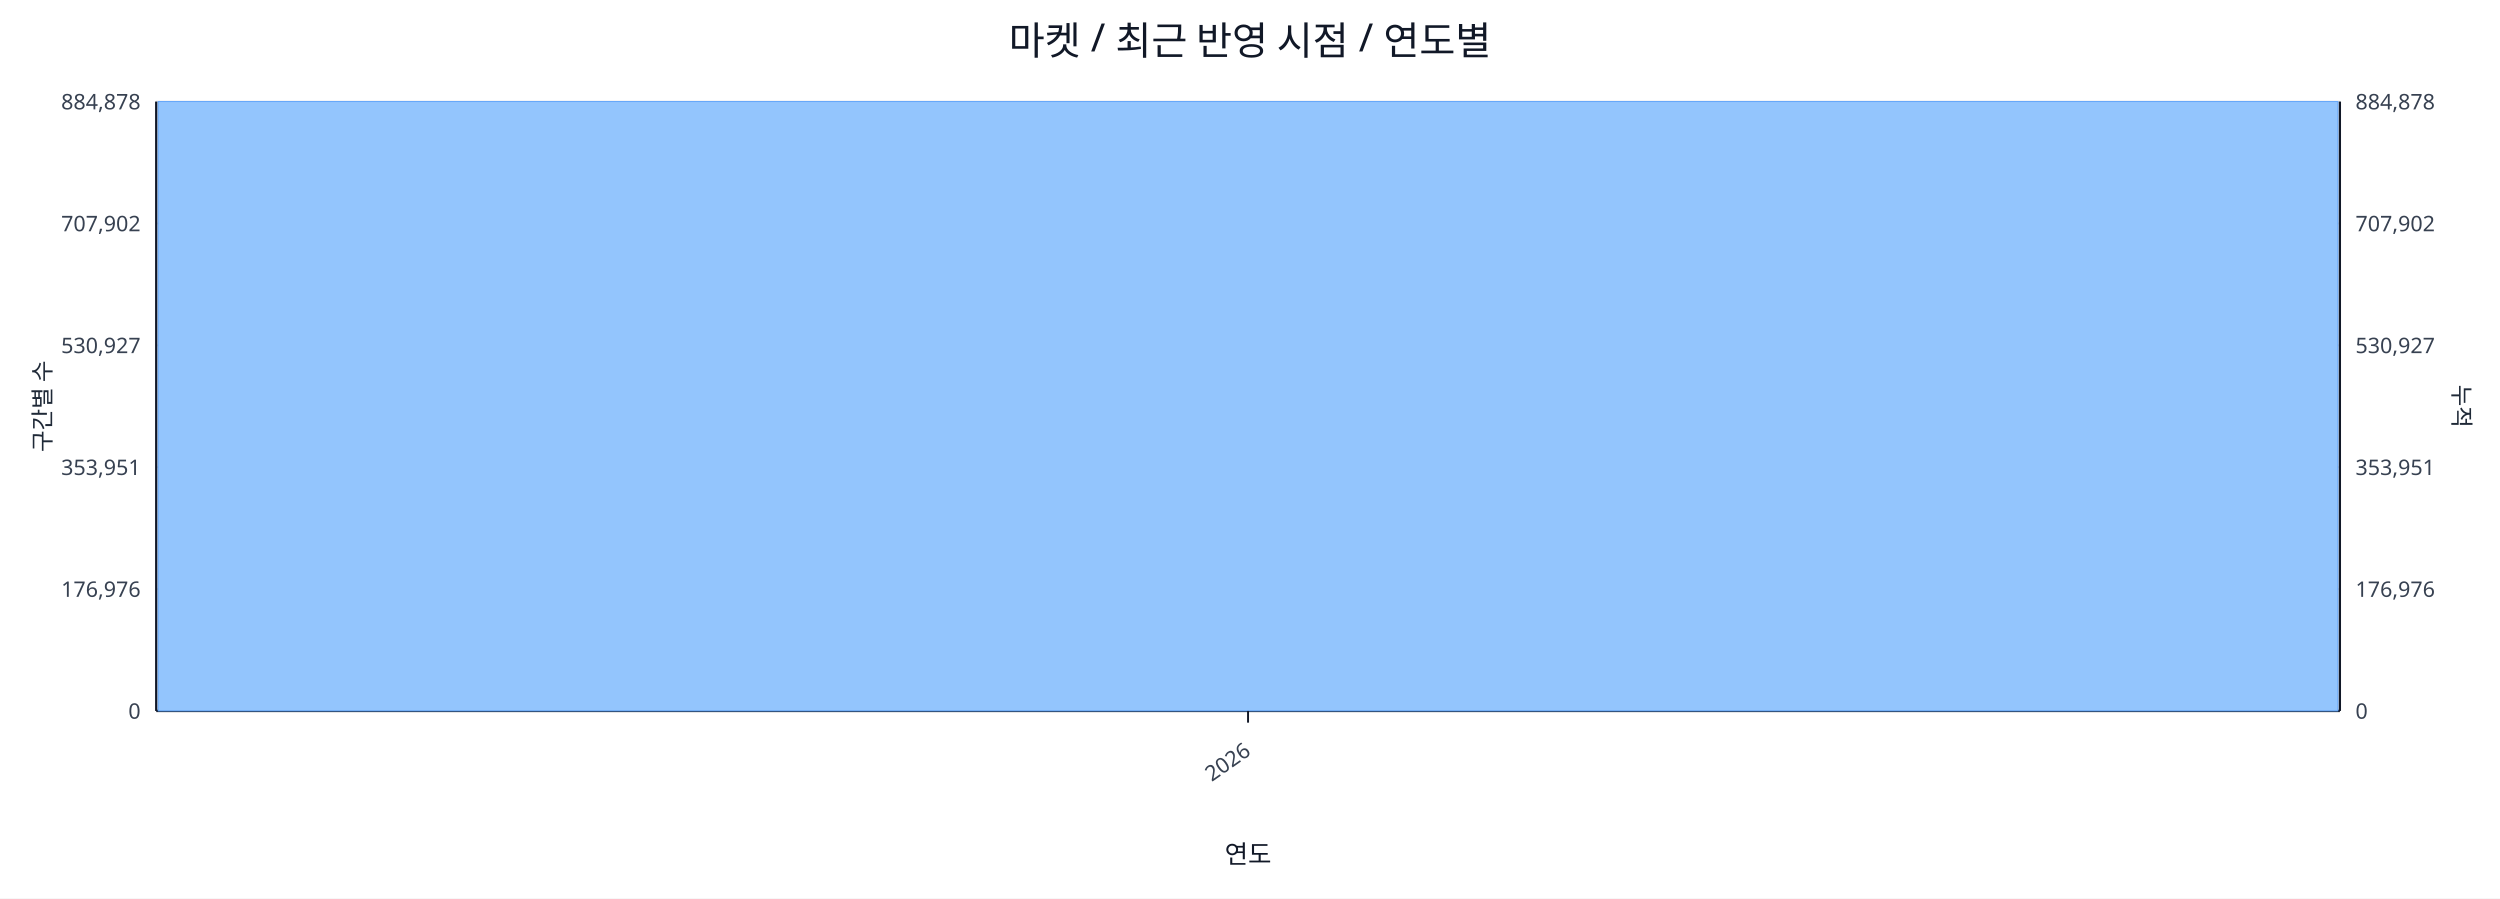
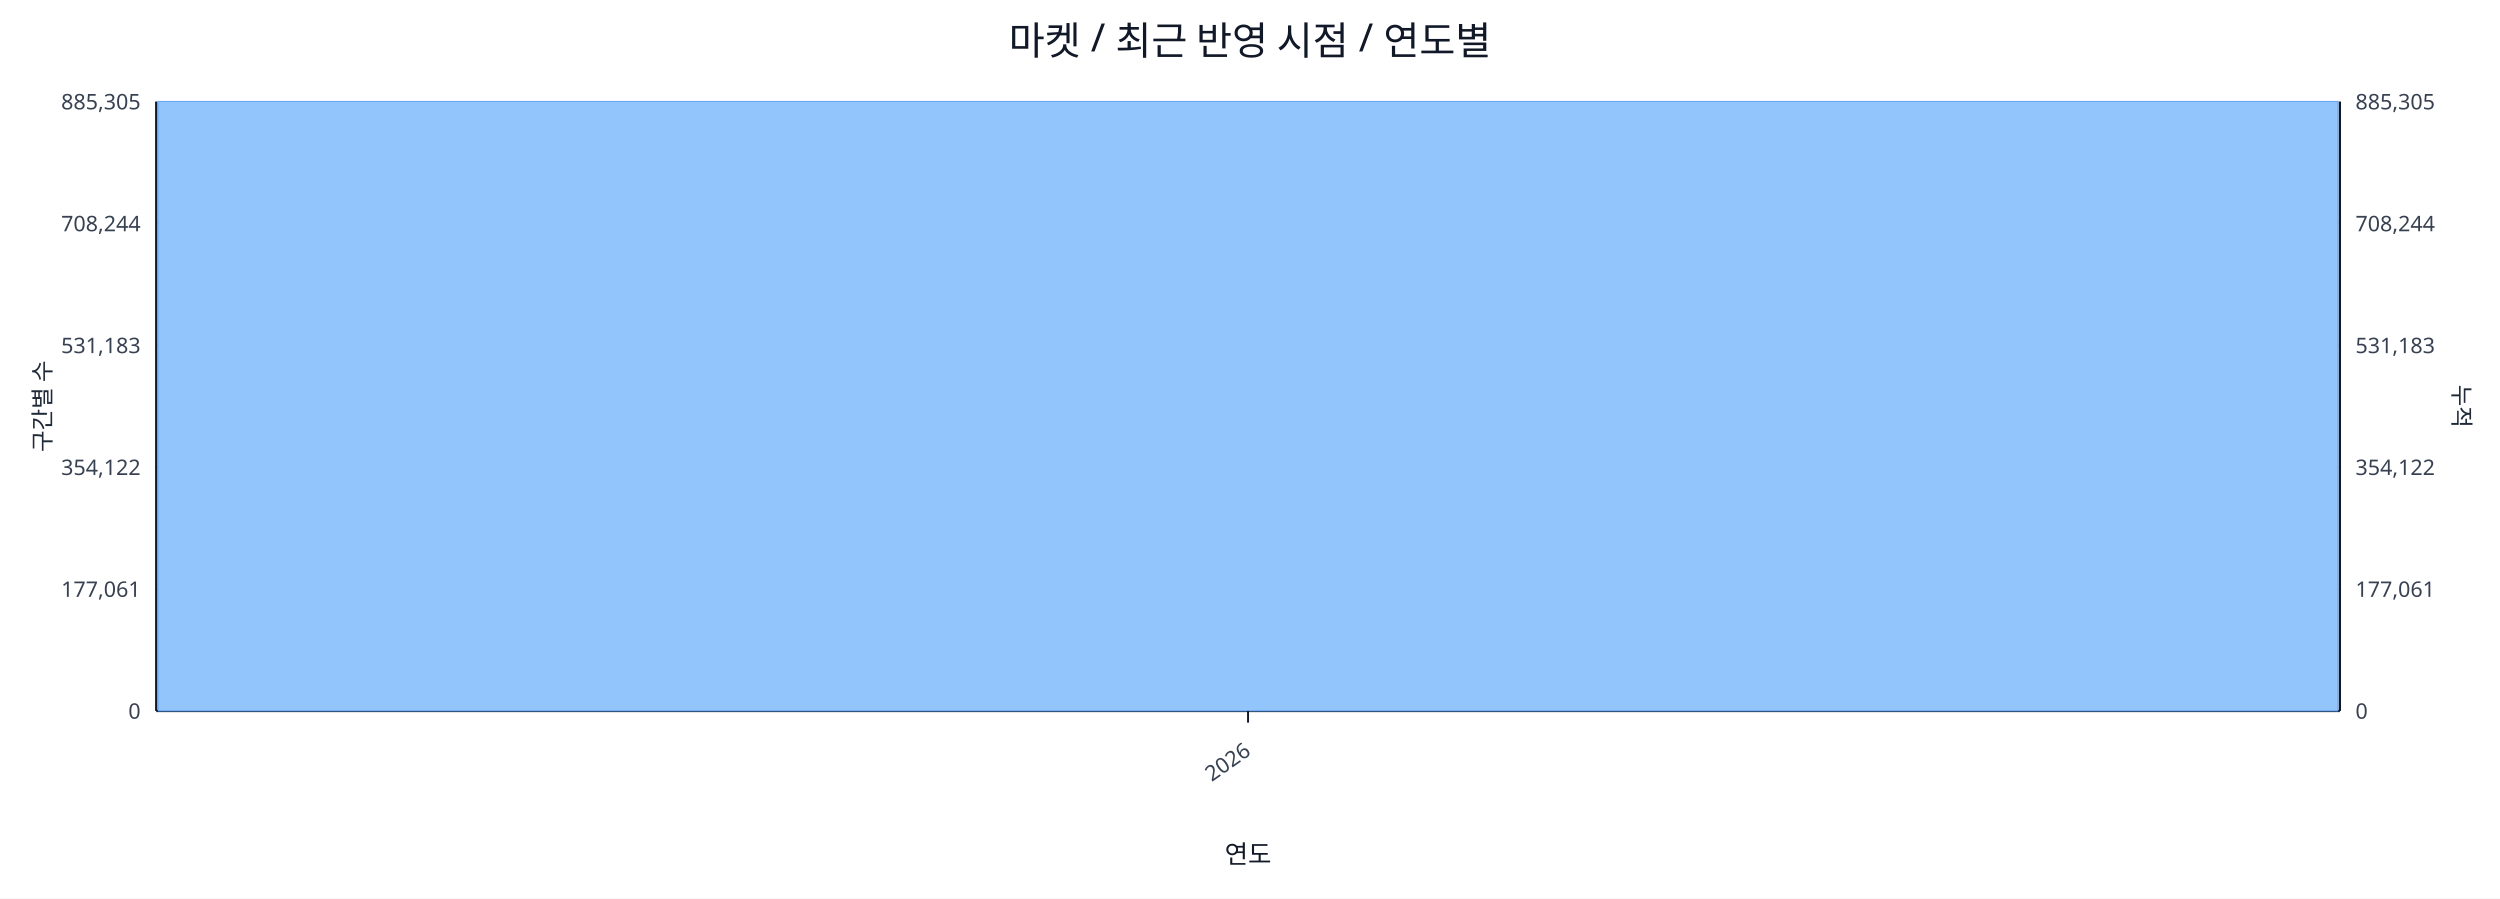
<svg xmlns="http://www.w3.org/2000/svg" width="1280" height="460" viewBox="0 0 1280 460">
  <rect x="0" y="0" width="100%" height="100%" fill="#ffffff" />
  <text x="640.0" y="28" font-size="20" text-anchor="middle" font-family="sans-serif" fill="#111827">마켓 / 최근 반영 시점 / 연도별</text>
  <line x1="80.0" y1="52.0" x2="1198.0" y2="52.0" stroke="#e5e7eb" stroke-width="1" />
-   <text x="72.0" y="56.0" font-size="11" text-anchor="end" font-family="sans-serif" fill="#374151">884,878</text>
-   <text x="1206.0" y="56.0" font-size="11" text-anchor="start" font-family="sans-serif" fill="#374151">884,878</text>
+   <text x="72.0" y="56.0" font-size="11" text-anchor="end" font-family="sans-serif" fill="#374151">885,305</text>
+   <text x="1206.0" y="56.0" font-size="11" text-anchor="start" font-family="sans-serif" fill="#374151">885,305</text>
  <line x1="80.0" y1="114.4" x2="1198.0" y2="114.4" stroke="#e5e7eb" stroke-width="1" />
-   <text x="72.0" y="118.4" font-size="11" text-anchor="end" font-family="sans-serif" fill="#374151">707,902</text>
-   <text x="1206.0" y="118.4" font-size="11" text-anchor="start" font-family="sans-serif" fill="#374151">707,902</text>
+   <text x="72.0" y="118.4" font-size="11" text-anchor="end" font-family="sans-serif" fill="#374151">708,244</text>
+   <text x="1206.0" y="118.4" font-size="11" text-anchor="start" font-family="sans-serif" fill="#374151">708,244</text>
  <line x1="80.0" y1="176.8" x2="1198.0" y2="176.8" stroke="#e5e7eb" stroke-width="1" />
-   <text x="72.0" y="180.8" font-size="11" text-anchor="end" font-family="sans-serif" fill="#374151">530,927</text>
-   <text x="1206.0" y="180.8" font-size="11" text-anchor="start" font-family="sans-serif" fill="#374151">530,927</text>
+   <text x="72.0" y="180.8" font-size="11" text-anchor="end" font-family="sans-serif" fill="#374151">531,183</text>
+   <text x="1206.0" y="180.8" font-size="11" text-anchor="start" font-family="sans-serif" fill="#374151">531,183</text>
  <line x1="80.0" y1="239.2" x2="1198.0" y2="239.2" stroke="#e5e7eb" stroke-width="1" />
-   <text x="72.0" y="243.2" font-size="11" text-anchor="end" font-family="sans-serif" fill="#374151">353,951</text>
-   <text x="1206.0" y="243.2" font-size="11" text-anchor="start" font-family="sans-serif" fill="#374151">353,951</text>
+   <text x="72.0" y="243.2" font-size="11" text-anchor="end" font-family="sans-serif" fill="#374151">354,122</text>
+   <text x="1206.0" y="243.2" font-size="11" text-anchor="start" font-family="sans-serif" fill="#374151">354,122</text>
  <line x1="80.0" y1="301.6" x2="1198.0" y2="301.6" stroke="#e5e7eb" stroke-width="1" />
-   <text x="72.0" y="305.6" font-size="11" text-anchor="end" font-family="sans-serif" fill="#374151">176,976</text>
-   <text x="1206.0" y="305.6" font-size="11" text-anchor="start" font-family="sans-serif" fill="#374151">176,976</text>
+   <text x="72.0" y="305.6" font-size="11" text-anchor="end" font-family="sans-serif" fill="#374151">177,061</text>
+   <text x="1206.0" y="305.6" font-size="11" text-anchor="start" font-family="sans-serif" fill="#374151">177,061</text>
  <line x1="80.0" y1="364.0" x2="1198.0" y2="364.0" stroke="#e5e7eb" stroke-width="1" />
  <text x="72.0" y="368.0" font-size="11" text-anchor="end" font-family="sans-serif" fill="#374151">0</text>
  <text x="1206.0" y="368.0" font-size="11" text-anchor="start" font-family="sans-serif" fill="#374151">0</text>
  <line x1="80.0" y1="364.0" x2="1198.0" y2="364.0" stroke="#111827" stroke-width="1.2" />
  <line x1="80.0" y1="52.0" x2="80.0" y2="364.0" stroke="#111827" stroke-width="1.2" />
  <line x1="1198.0" y1="52.0" x2="1198.0" y2="364.0" stroke="#111827" stroke-width="1.2" />
  <rect x="81.0" y="52.0" width="1116.0" height="312.0" fill="#93c5fd" stroke="#60a5fa" stroke-width="0.5" />
  <polyline fill="none" stroke="#ef4444" stroke-width="2" points="639.0,52.0" />
  <line x1="639.0" y1="364.0" x2="639.0" y2="370.0" stroke="#111827" stroke-width="1" />
  <text x="641.0" y="386.0" font-size="11" text-anchor="end" transform="rotate(-35 641.0 386.0)" font-family="sans-serif" fill="#374151">2026</text>
  <text x="26" y="208.0" font-size="12" transform="rotate(-90 26 208.0)" text-anchor="middle" font-family="sans-serif" fill="#1f2937">구간별 수</text>
  <text x="1256.0" y="208.0" font-size="12" transform="rotate(90 1256.0 208.0)" text-anchor="middle" font-family="sans-serif" fill="#1f2937">누적</text>
  <text x="639.0" y="442.0" font-size="13" text-anchor="middle" font-family="sans-serif" fill="#111827">연도</text>
</svg>
